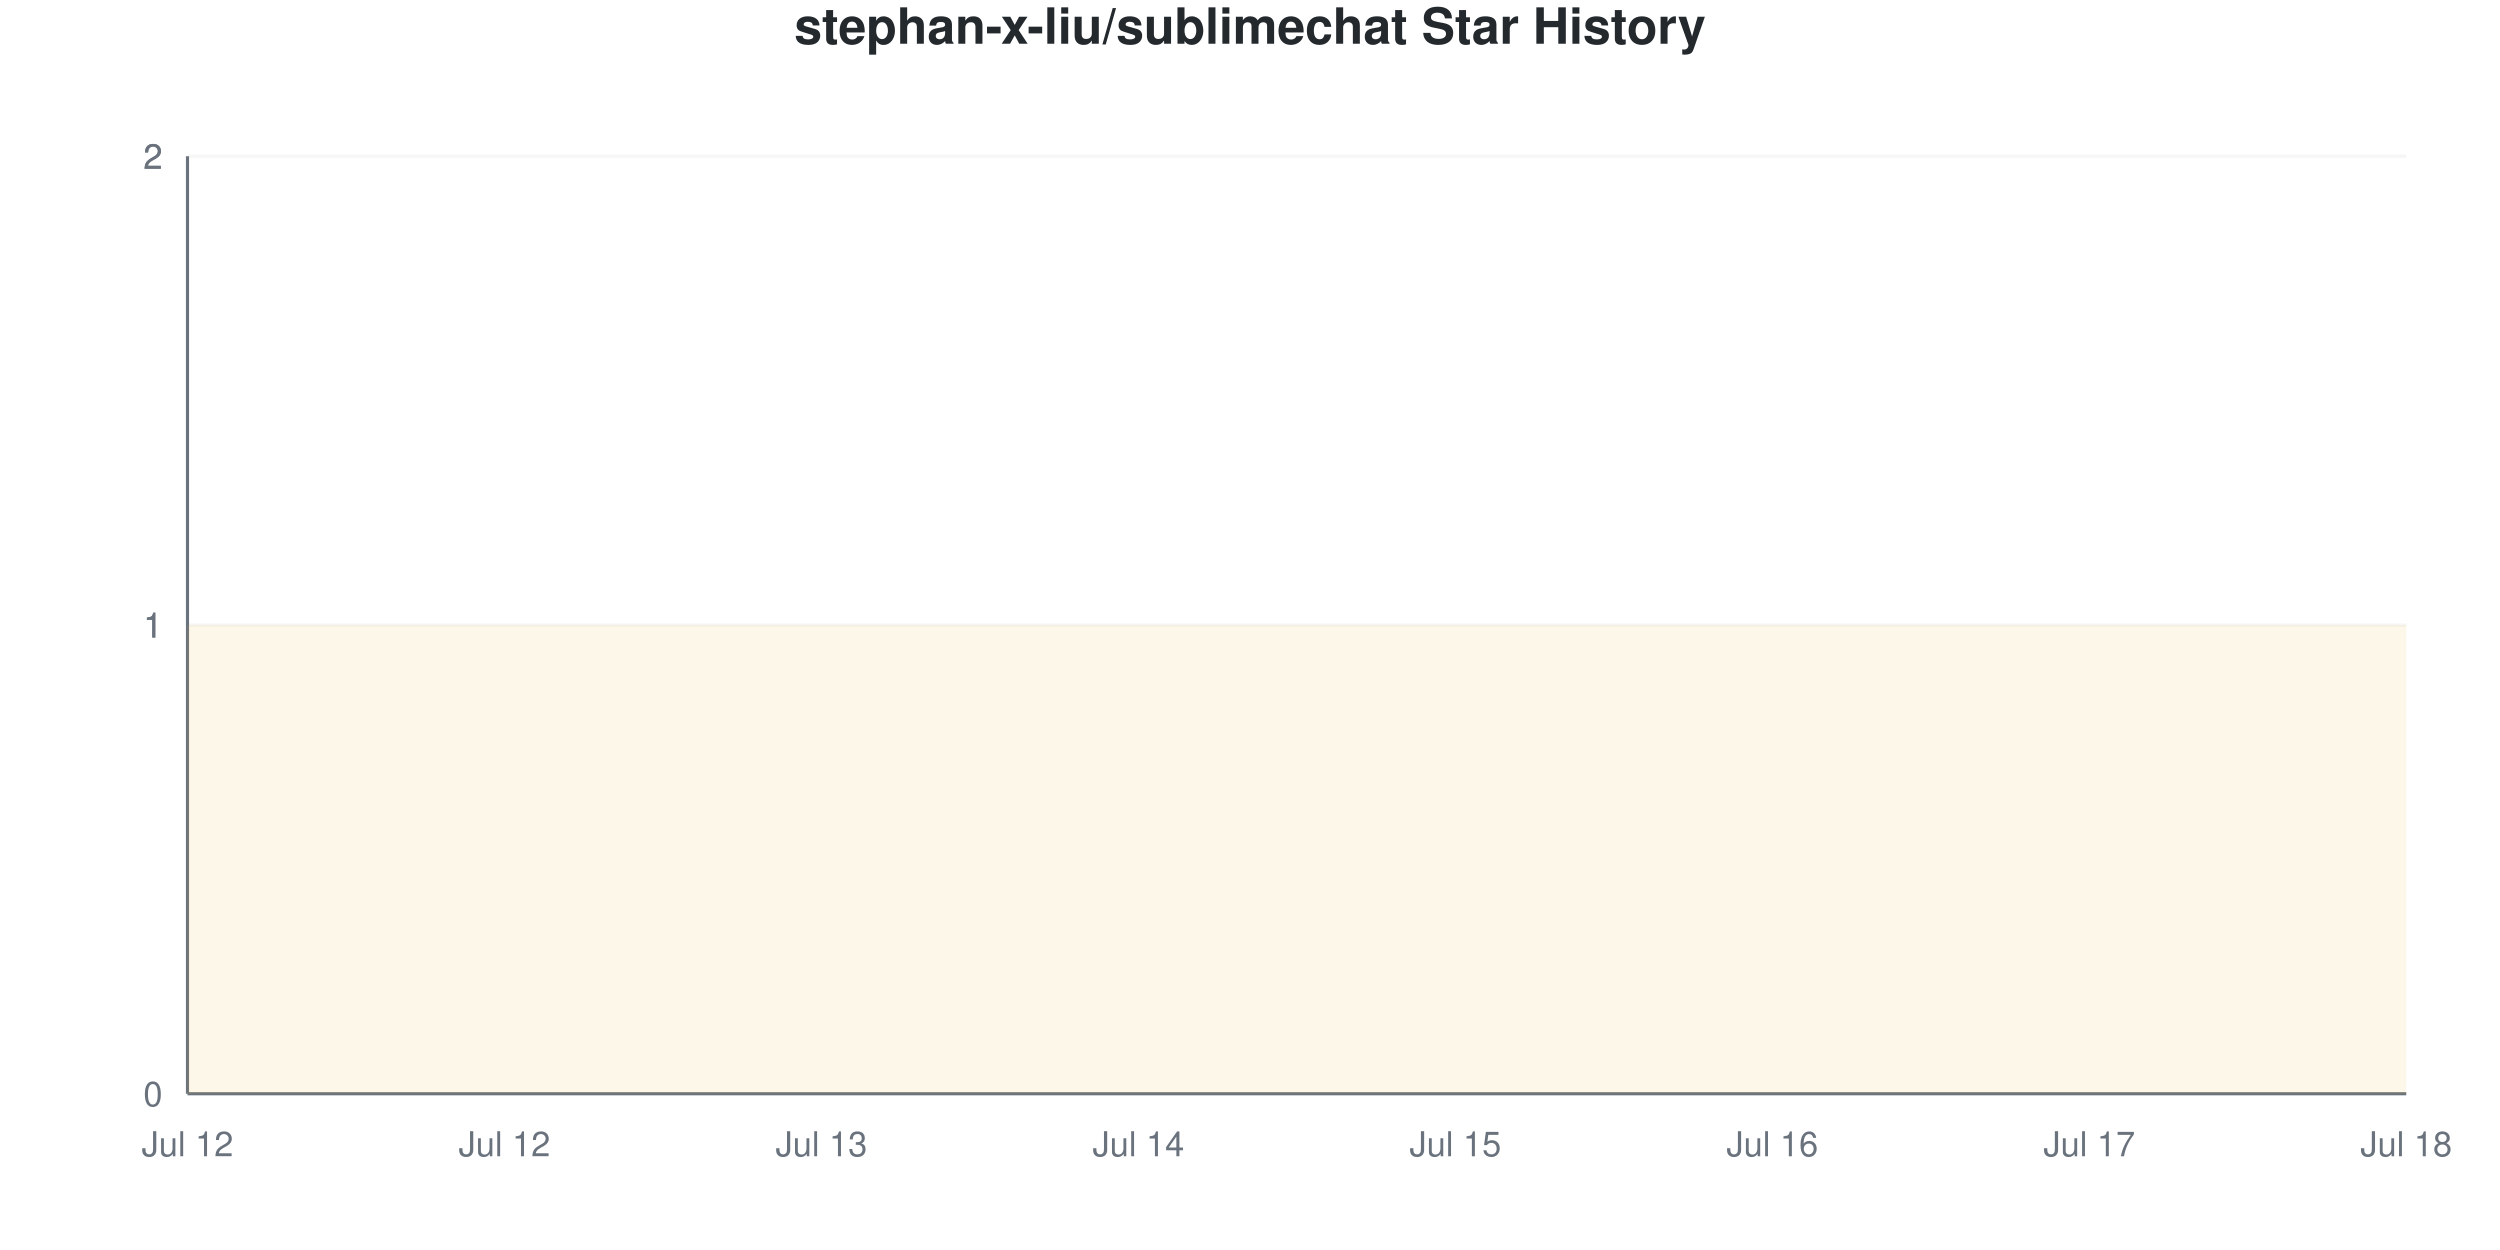
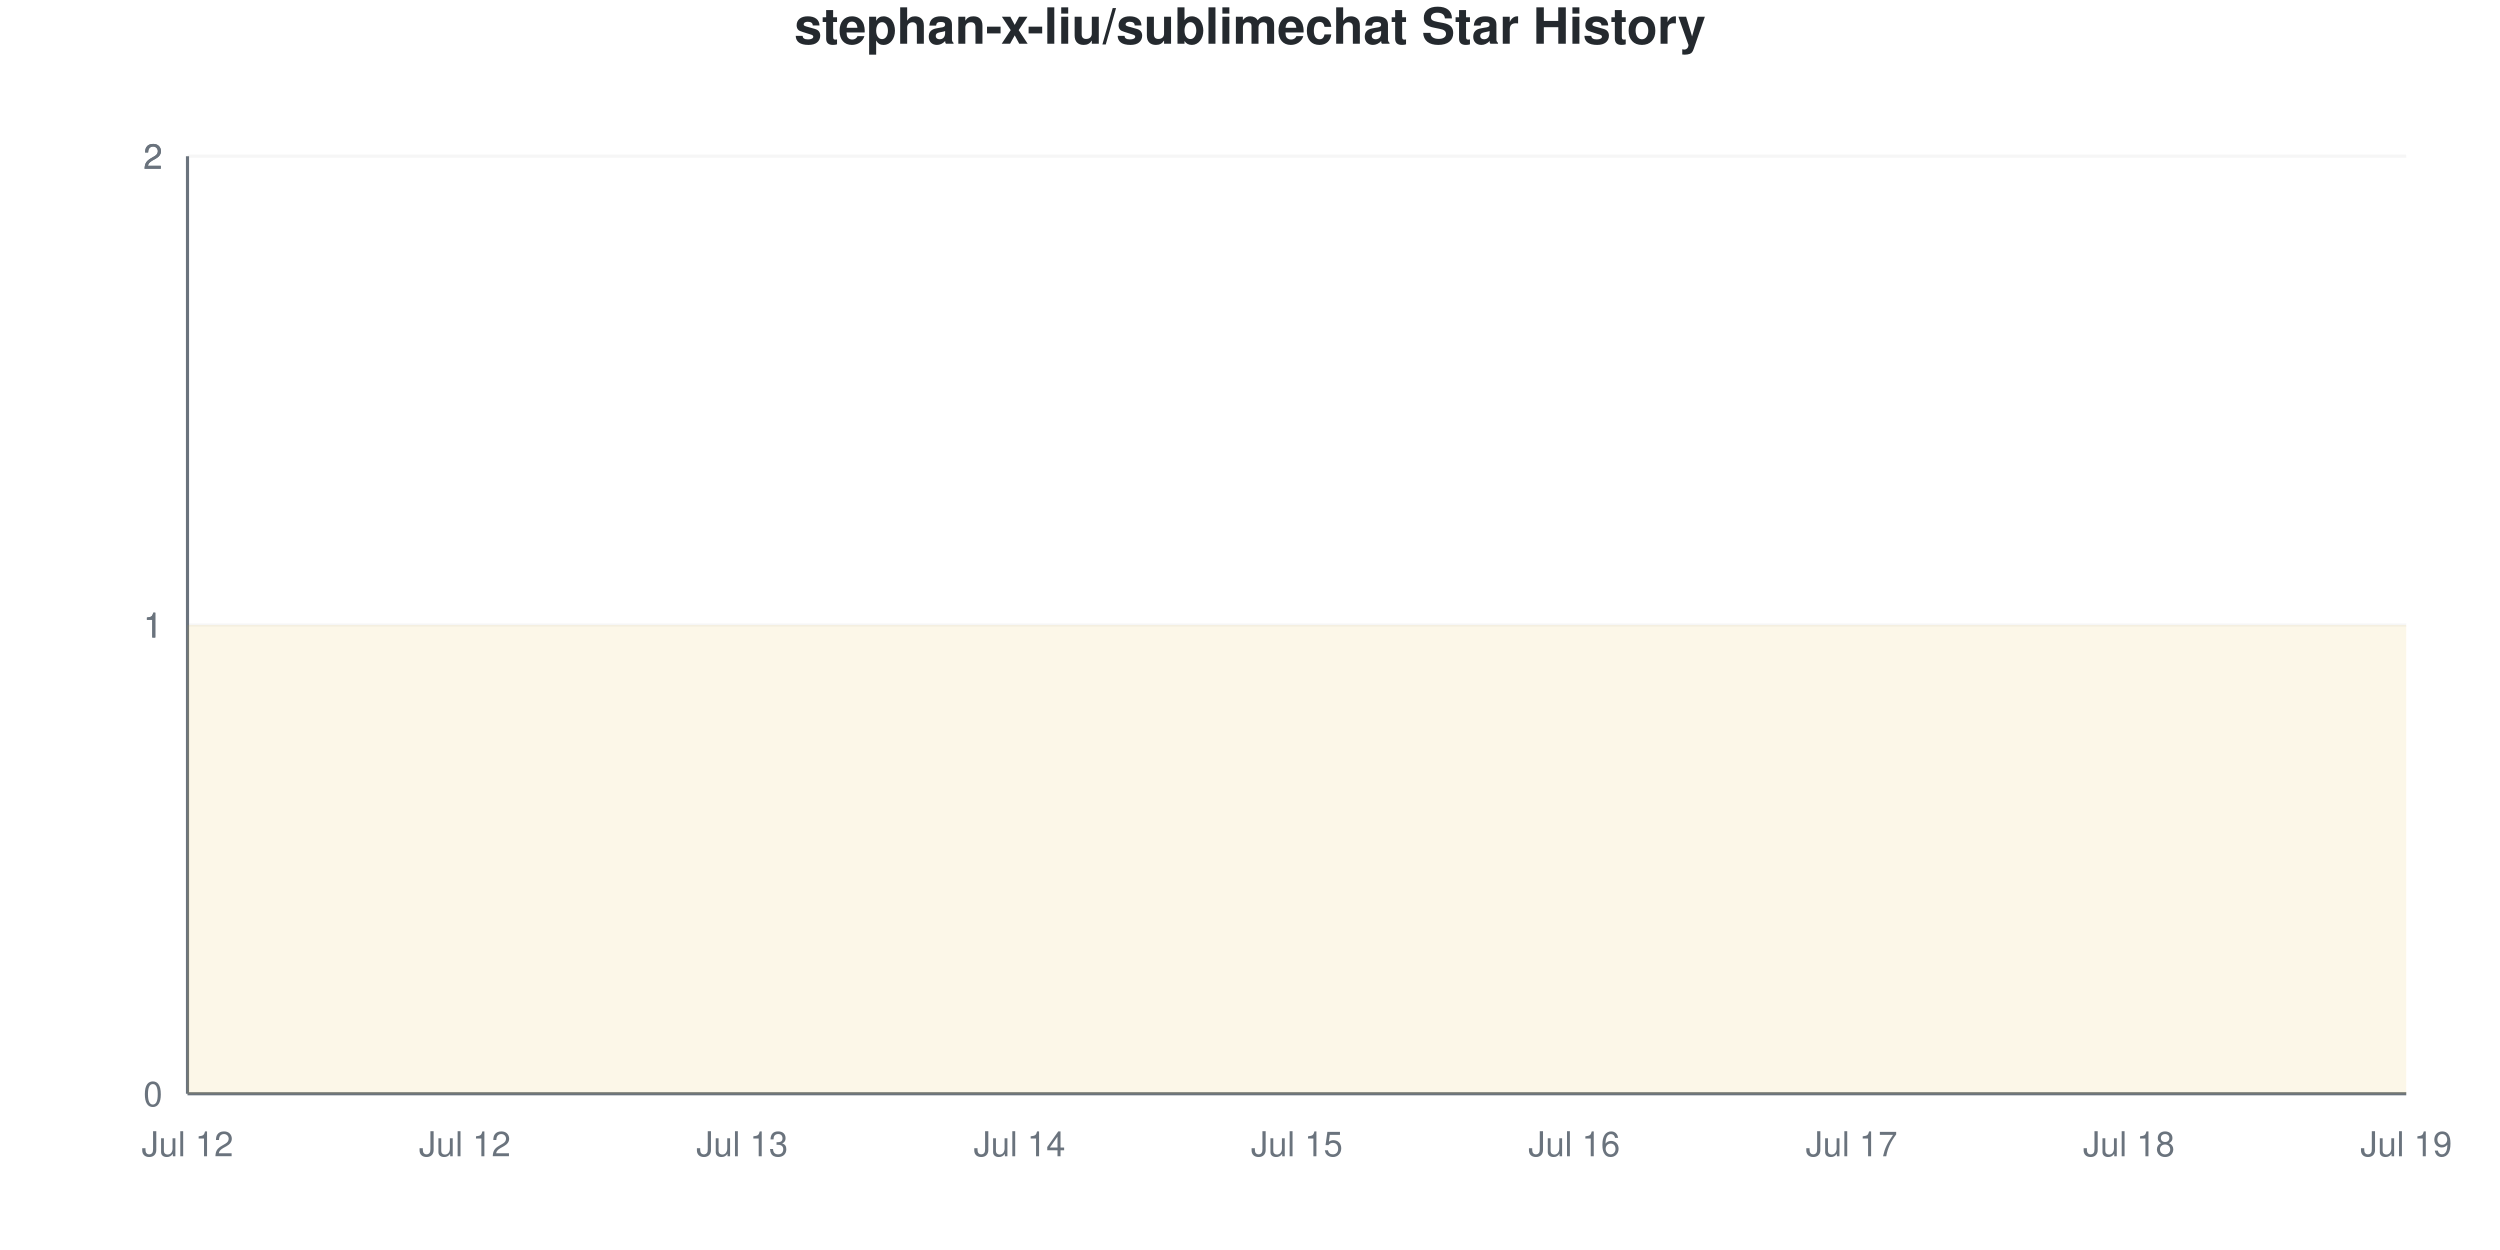
<svg xmlns="http://www.w3.org/2000/svg" viewBox="0 0 800 400" width="800" height="400">
  <style>
    @keyframes drawLine {
      to { stroke-dashoffset: 0; }
    }
    @keyframes fadeInPoint {
      from { opacity: 0; }
      to { opacity: 1; }
    }
    .data-line-0 {
      stroke-dasharray: 1290;
      stroke-dashoffset: 1290;
      animation: drawLine 2s ease-out forwards;
    }
    .data-point {
      opacity: 0;
      animation: fadeInPoint 0.5s ease-out forwards;
    }
    .chart-bg { fill: #fff; }
    .chart-text { fill: #24292e; }
    .chart-muted { fill: #6a737d; }
    .chart-grid { stroke: #eee; }
    .chart-axis { stroke: #6a737d; }
    @media (prefers-color-scheme: dark) {
      .chart-bg { fill: #0d1117; }
      .chart-text { fill: #e6edf3; }
      .chart-muted { fill: #8b949e; }
      .chart-grid { stroke: #21262d; }
      .chart-axis { stroke: #8b949e; }
    }
  </style>
  <rect width="800" height="400" class="chart-bg" />
  <text x="400" y="14" text-anchor="middle" class="chart-text" font-size="16" font-weight="bold" font-family="-apple-system, BlinkMacSystemFont, 'Segoe UI', Helvetica, Arial, sans-serif">stephan-x-liu/sublimechat Star History</text>
  <g class="grid">
    <line x1="60" y1="350" x2="770" y2="350" class="chart-grid" stroke-opacity="0.3" />
    <text x="52" y="354" text-anchor="end" class="chart-muted" font-size="11" font-family="-apple-system, BlinkMacSystemFont, 'Segoe UI', Helvetica, Arial, sans-serif">0</text>
    <line x1="60" y1="200" x2="770" y2="200" class="chart-grid" stroke-opacity="0.3" />
    <text x="52" y="204" text-anchor="end" class="chart-muted" font-size="11" font-family="-apple-system, BlinkMacSystemFont, 'Segoe UI', Helvetica, Arial, sans-serif">1</text>
    <line x1="60" y1="200" x2="770" y2="200" class="chart-grid" stroke-opacity="0.3" />
    <text x="52" y="204" text-anchor="end" class="chart-muted" font-size="11" font-family="-apple-system, BlinkMacSystemFont, 'Segoe UI', Helvetica, Arial, sans-serif">1</text>
    <line x1="60" y1="50" x2="770" y2="50" class="chart-grid" stroke-opacity="0.3" />
    <text x="52" y="54" text-anchor="end" class="chart-muted" font-size="11" font-family="-apple-system, BlinkMacSystemFont, 'Segoe UI', Helvetica, Arial, sans-serif">2</text>
    <line x1="60" y1="50" x2="770" y2="50" class="chart-grid" stroke-opacity="0.3" />
    <text x="52" y="54" text-anchor="end" class="chart-muted" font-size="11" font-family="-apple-system, BlinkMacSystemFont, 'Segoe UI', Helvetica, Arial, sans-serif">2</text>
  </g>
  <g class="milestones">
    
  </g>
  <g class="x-axis">
    <text x="60" y="370" text-anchor="middle" class="chart-muted" font-size="11" font-family="-apple-system, BlinkMacSystemFont, 'Segoe UI', Helvetica, Arial, sans-serif">Jul 12</text>
-     <text x="161.429" y="370" text-anchor="middle" class="chart-muted" font-size="11" font-family="-apple-system, BlinkMacSystemFont, 'Segoe UI', Helvetica, Arial, sans-serif">Jul 12</text>
-     <text x="262.857" y="370" text-anchor="middle" class="chart-muted" font-size="11" font-family="-apple-system, BlinkMacSystemFont, 'Segoe UI', Helvetica, Arial, sans-serif">Jul 13</text>
-     <text x="364.286" y="370" text-anchor="middle" class="chart-muted" font-size="11" font-family="-apple-system, BlinkMacSystemFont, 'Segoe UI', Helvetica, Arial, sans-serif">Jul 14</text>
-     <text x="465.714" y="370" text-anchor="middle" class="chart-muted" font-size="11" font-family="-apple-system, BlinkMacSystemFont, 'Segoe UI', Helvetica, Arial, sans-serif">Jul 15</text>
-     <text x="567.143" y="370" text-anchor="middle" class="chart-muted" font-size="11" font-family="-apple-system, BlinkMacSystemFont, 'Segoe UI', Helvetica, Arial, sans-serif">Jul 16</text>
-     <text x="668.571" y="370" text-anchor="middle" class="chart-muted" font-size="11" font-family="-apple-system, BlinkMacSystemFont, 'Segoe UI', Helvetica, Arial, sans-serif">Jul 17</text>
-     <text x="770" y="370" text-anchor="middle" class="chart-muted" font-size="11" font-family="-apple-system, BlinkMacSystemFont, 'Segoe UI', Helvetica, Arial, sans-serif">Jul 18</text>
+     <text x="148.75" y="370" text-anchor="middle" class="chart-muted" font-size="11" font-family="-apple-system, BlinkMacSystemFont, 'Segoe UI', Helvetica, Arial, sans-serif">Jul 12</text>
+     <text x="237.5" y="370" text-anchor="middle" class="chart-muted" font-size="11" font-family="-apple-system, BlinkMacSystemFont, 'Segoe UI', Helvetica, Arial, sans-serif">Jul 13</text>
+     <text x="326.25" y="370" text-anchor="middle" class="chart-muted" font-size="11" font-family="-apple-system, BlinkMacSystemFont, 'Segoe UI', Helvetica, Arial, sans-serif">Jul 14</text>
+     <text x="415" y="370" text-anchor="middle" class="chart-muted" font-size="11" font-family="-apple-system, BlinkMacSystemFont, 'Segoe UI', Helvetica, Arial, sans-serif">Jul 15</text>
+     <text x="503.75" y="370" text-anchor="middle" class="chart-muted" font-size="11" font-family="-apple-system, BlinkMacSystemFont, 'Segoe UI', Helvetica, Arial, sans-serif">Jul 16</text>
+     <text x="592.5" y="370" text-anchor="middle" class="chart-muted" font-size="11" font-family="-apple-system, BlinkMacSystemFont, 'Segoe UI', Helvetica, Arial, sans-serif">Jul 17</text>
+     <text x="681.25" y="370" text-anchor="middle" class="chart-muted" font-size="11" font-family="-apple-system, BlinkMacSystemFont, 'Segoe UI', Helvetica, Arial, sans-serif">Jul 18</text>
+     <text x="770" y="370" text-anchor="middle" class="chart-muted" font-size="11" font-family="-apple-system, BlinkMacSystemFont, 'Segoe UI', Helvetica, Arial, sans-serif">Jul 19</text>
  </g>
  <line x1="60" y1="50" x2="60" y2="350" class="chart-axis" stroke-width="1" />
  <line x1="60" y1="350" x2="770" y2="350" class="chart-axis" stroke-width="1" />
-   <path d="M60,350 L60,200 C93.81,200 127.619,200 161.429,200 C195.238,200 229.048,200 262.857,200 C296.667,200 330.476,200 364.286,200 C398.095,200 431.905,200 465.714,200 C499.524,200 533.333,200 567.143,200 C600.952,200 634.762,200 668.571,200 C702.381,200 736.19,200 770,200 L770,350 L60,350 Z" fill="#dfb317" fill-opacity="0.1" />
-   <path d="M60,350 L60,200 C93.81,200 127.619,200 161.429,200 C195.238,200 229.048,200 262.857,200 C296.667,200 330.476,200 364.286,200 C398.095,200 431.905,200 465.714,200 C499.524,200 533.333,200 567.143,200 C600.952,200 634.762,200 668.571,200 C702.381,200 736.19,200 770,200" fill="none" stroke="#dfb317" stroke-width="2.5" class="data-line-0" />
+   <path d="M60,350 L60,200 C89.583,200 119.167,200 148.75,200 C178.333,200 207.917,200 237.5,200 C267.083,200 296.667,200 326.25,200 C355.833,200 385.417,200 415,200 C444.583,200 474.167,200 503.75,200 C533.333,200 562.917,200 592.5,200 C622.083,200 651.667,200 681.25,200 C710.833,200 740.417,200 770,200 L770,350 L60,350 Z" fill="#dfb317" fill-opacity="0.1" />
+   <path d="M60,350 L60,200 C89.583,200 119.167,200 148.75,200 C178.333,200 207.917,200 237.5,200 C267.083,200 296.667,200 326.25,200 C355.833,200 385.417,200 415,200 C444.583,200 474.167,200 503.75,200 C533.333,200 562.917,200 592.5,200 C622.083,200 651.667,200 681.25,200 C710.833,200 740.417,200 770,200" fill="none" stroke="#dfb317" stroke-width="2.5" class="data-line-0" />
  <g class="points">
    <circle cx="60" cy="200" r="4" fill="#dfb317" class="data-point" style="animation-delay: 1.50s" />
-     <circle cx="161.429" cy="200" r="4" fill="#dfb317" class="data-point" style="animation-delay: 1.55s" />
-     <circle cx="262.857" cy="200" r="4" fill="#dfb317" class="data-point" style="animation-delay: 1.60s" />
-     <circle cx="364.286" cy="200" r="4" fill="#dfb317" class="data-point" style="animation-delay: 1.65s" />
-     <circle cx="465.714" cy="200" r="4" fill="#dfb317" class="data-point" style="animation-delay: 1.70s" />
-     <circle cx="567.143" cy="200" r="4" fill="#dfb317" class="data-point" style="animation-delay: 1.75s" />
-     <circle cx="668.571" cy="200" r="4" fill="#dfb317" class="data-point" style="animation-delay: 1.80s" />
-     <circle cx="770" cy="200" r="4" fill="#dfb317" class="data-point" style="animation-delay: 1.85s" />
+     <circle cx="148.75" cy="200" r="4" fill="#dfb317" class="data-point" style="animation-delay: 1.55s" />
+     <circle cx="237.5" cy="200" r="4" fill="#dfb317" class="data-point" style="animation-delay: 1.60s" />
+     <circle cx="326.25" cy="200" r="4" fill="#dfb317" class="data-point" style="animation-delay: 1.65s" />
+     <circle cx="415" cy="200" r="4" fill="#dfb317" class="data-point" style="animation-delay: 1.70s" />
+     <circle cx="503.75" cy="200" r="4" fill="#dfb317" class="data-point" style="animation-delay: 1.75s" />
+     <circle cx="592.5" cy="200" r="4" fill="#dfb317" class="data-point" style="animation-delay: 1.80s" />
+     <circle cx="681.25" cy="200" r="4" fill="#dfb317" class="data-point" style="animation-delay: 1.85s" />
+     <circle cx="770" cy="200" r="4" fill="#dfb317" class="data-point" style="animation-delay: 1.90s" />
  </g>
</svg>
